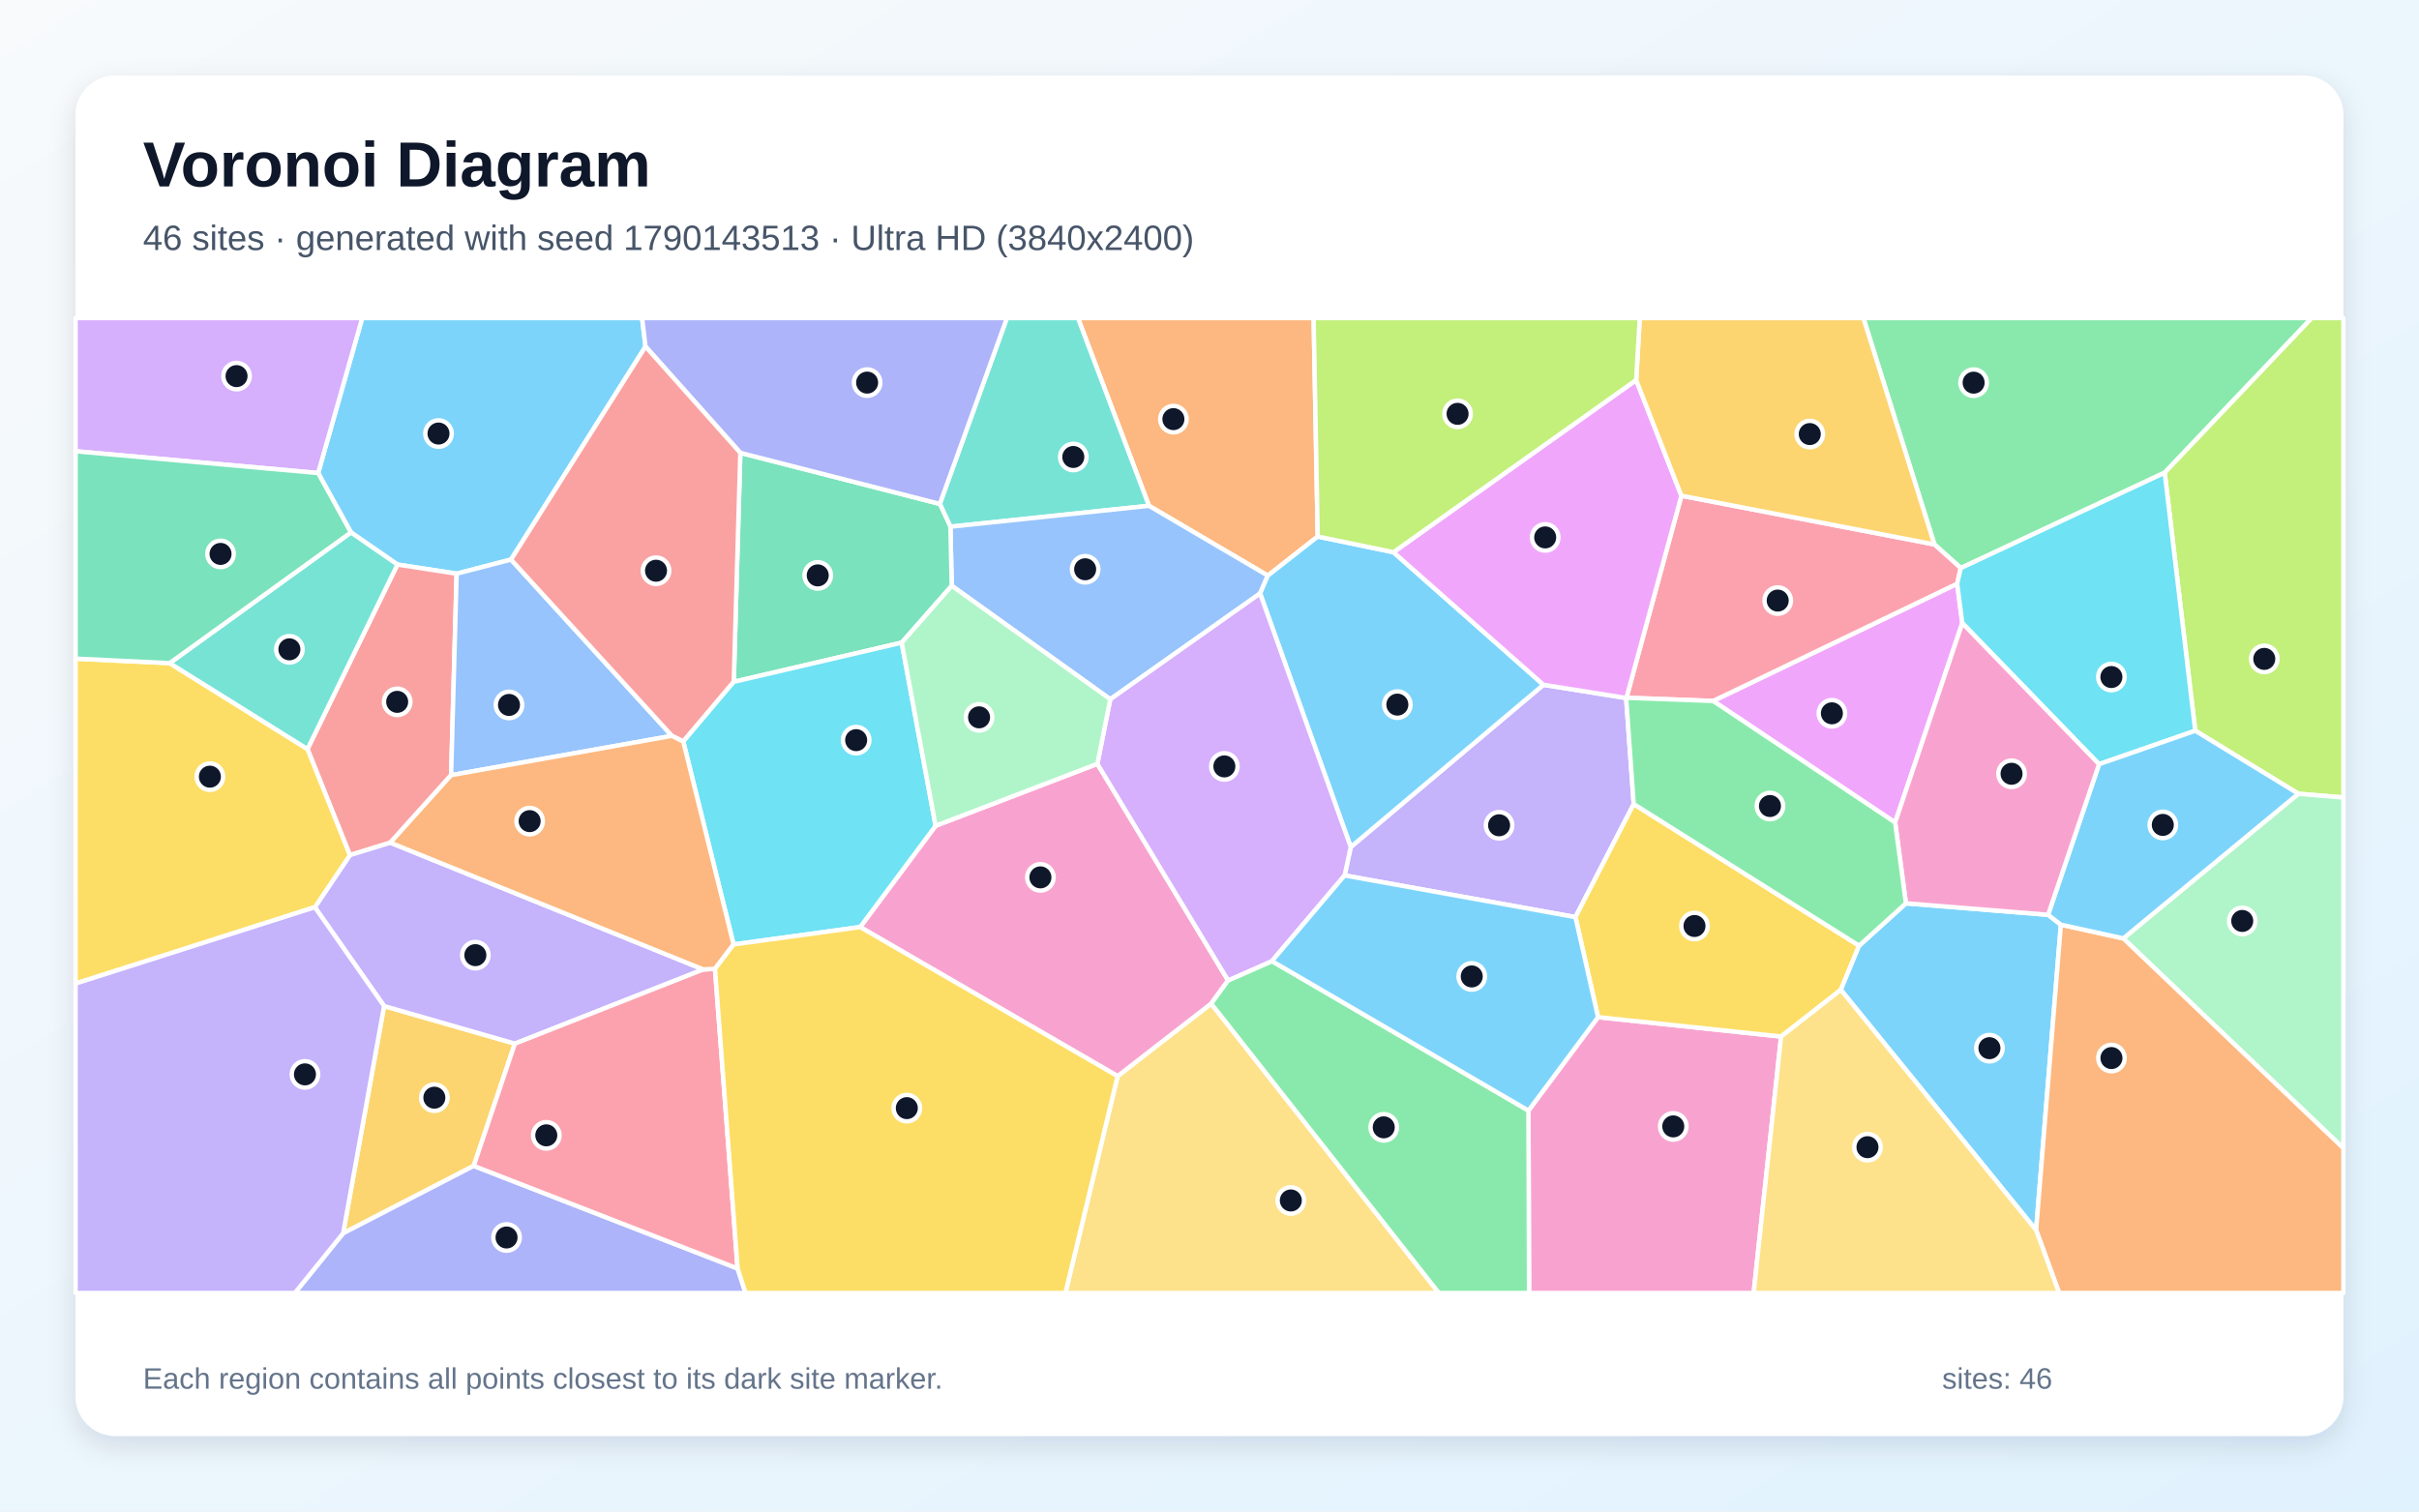
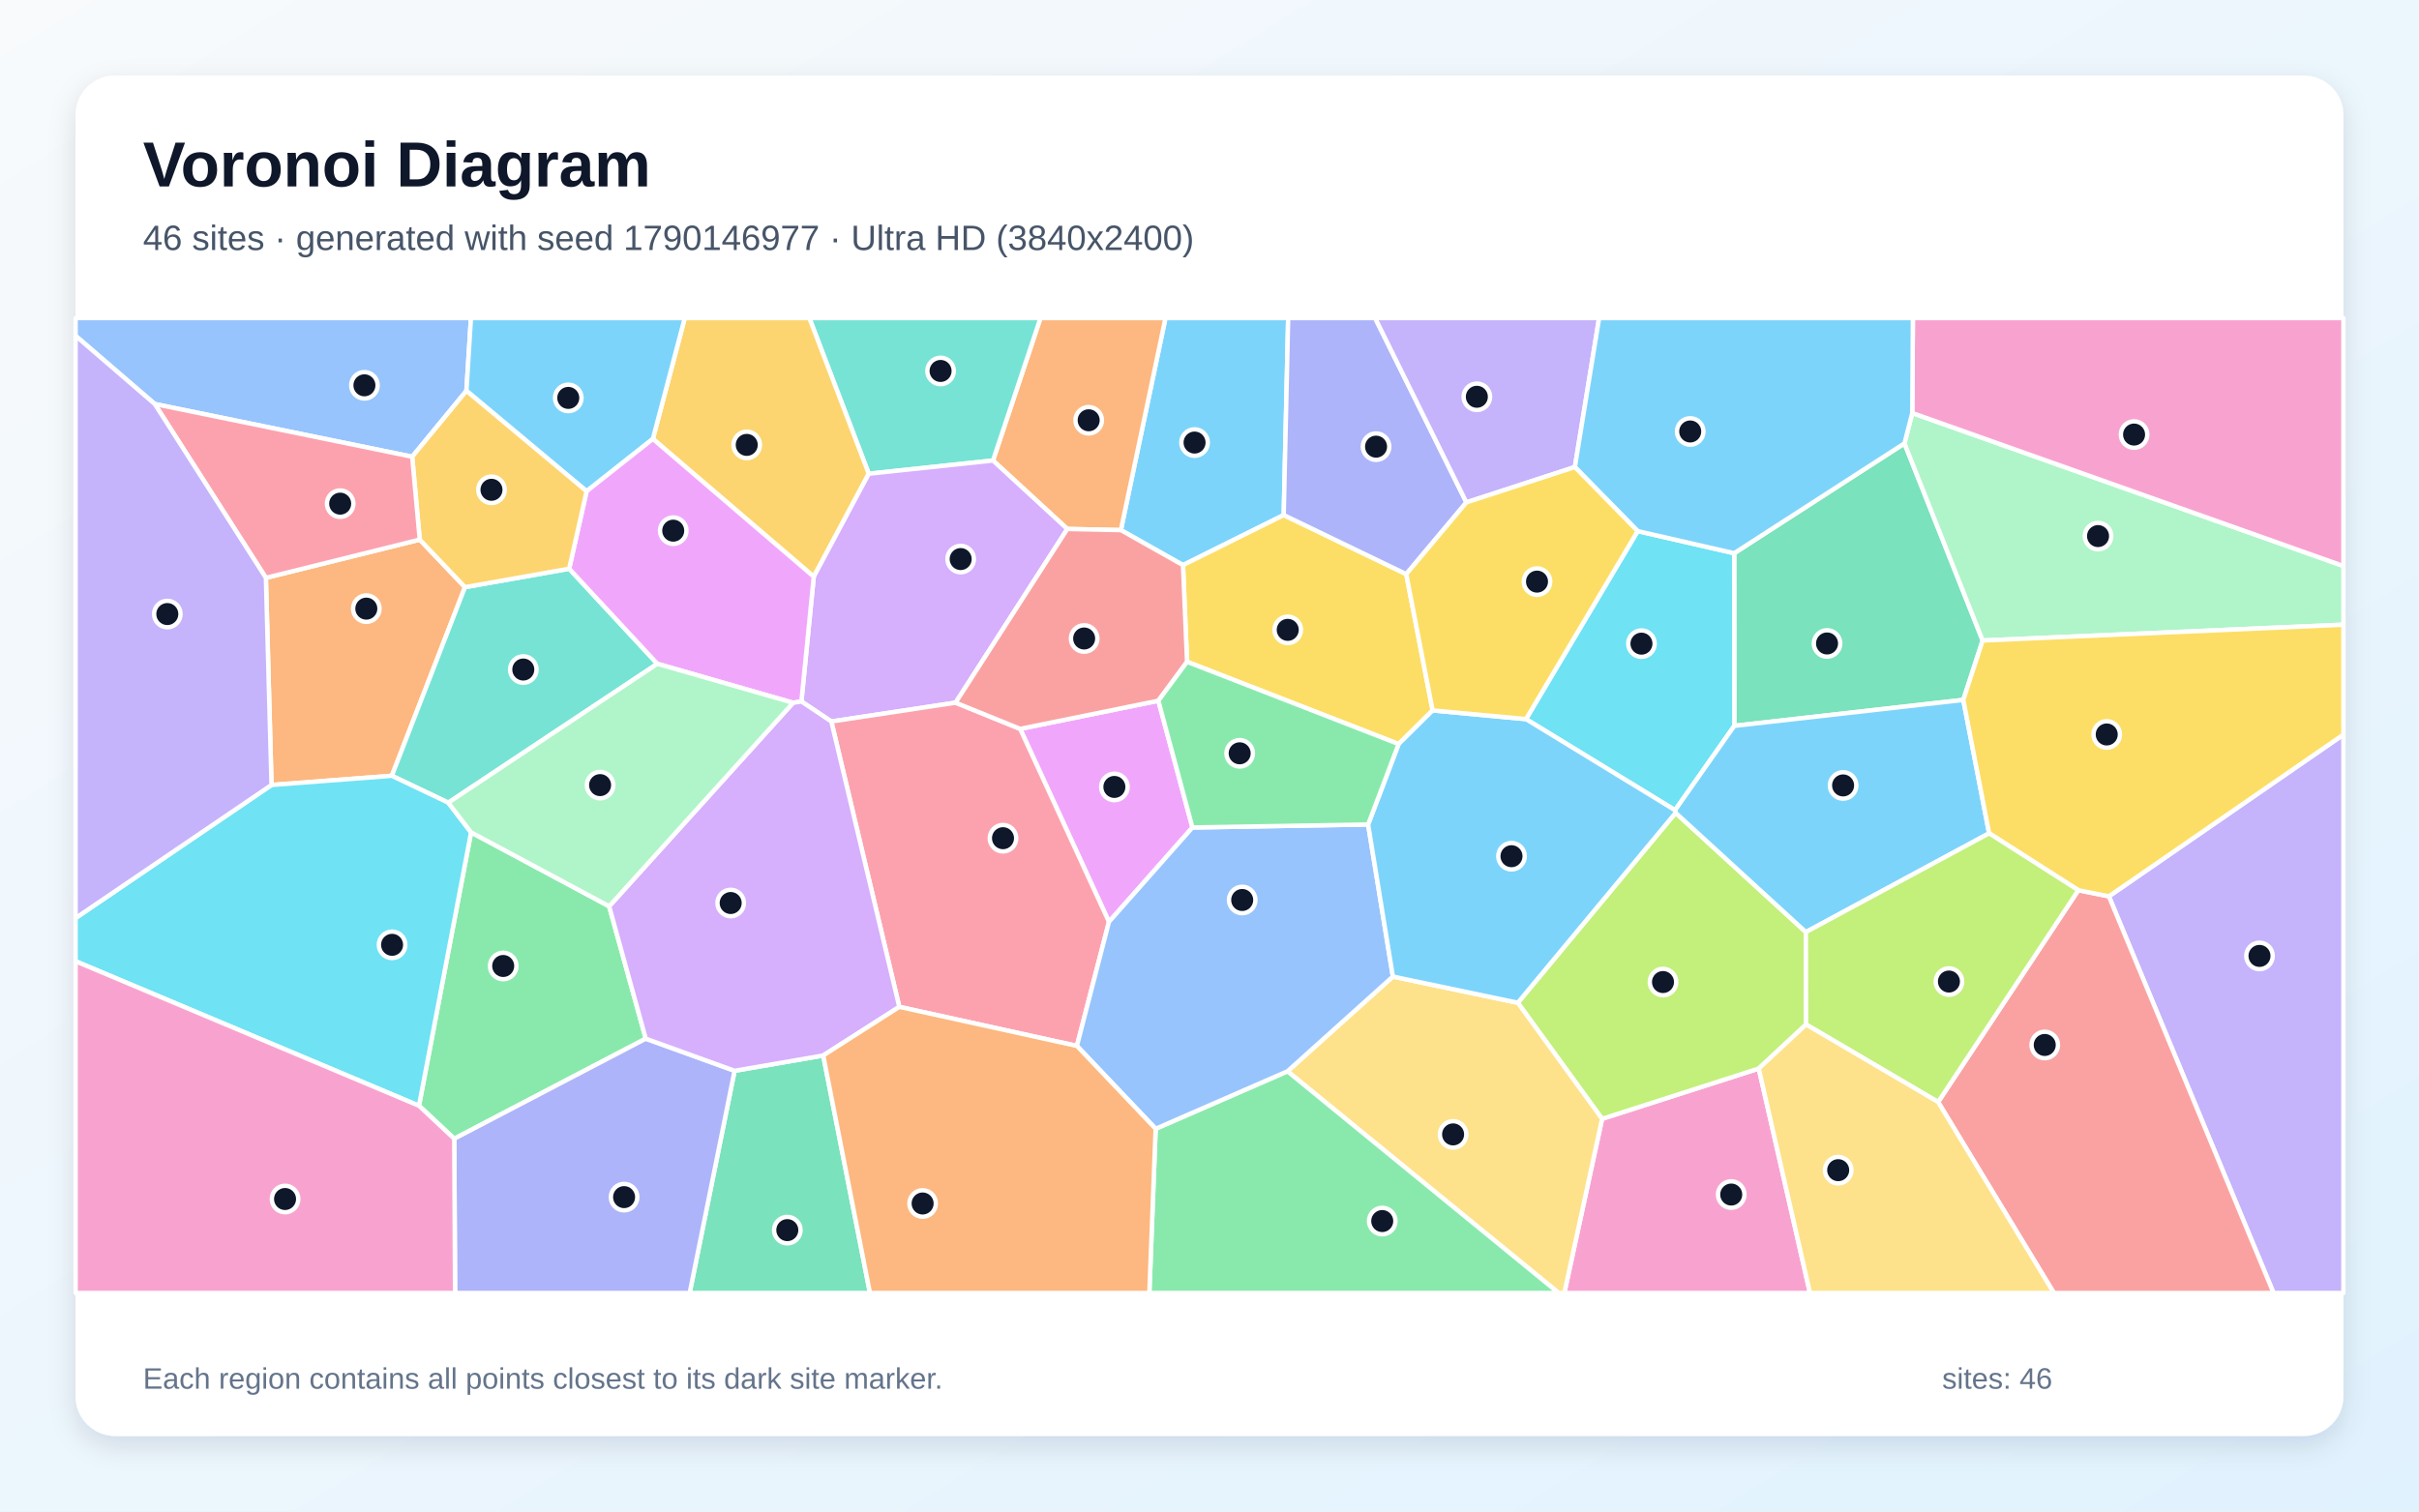
<svg xmlns="http://www.w3.org/2000/svg" width="3840" height="2400" viewBox="0 0 3840 2400" role="img" aria-labelledby="title description">
  <defs>
    <linearGradient id="background" x1="0" y1="0" x2="1" y2="1">
      <stop stop-color="#F8FAFC" />
      <stop offset="1" stop-color="#E0F2FE" />
    </linearGradient>
    <filter id="shadow" x="-5%" y="-5%" width="110%" height="110%">
      <feDropShadow dx="0" dy="15" stdDeviation="22" flood-color="#0F172A" flood-opacity=".12" />
    </filter>
  </defs>
  <rect width="3840" height="2400" fill="url(#background)" />
  <rect x="120" y="120" width="3600" height="2160" rx="63" fill="#FFFFFF" filter="url(#shadow)" />
  <g font-family="Arial, sans-serif">
    <text x="227" y="296" font-size="101" font-weight="700" fill="#0F172A">Voronoi Diagram</text>
-     <text x="227" y="397" font-size="56" fill="#475569">46 sites · generated with seed 1790143513 · Ultra HD (3840x2400)</text>
+     <text x="227" y="397" font-size="56" fill="#475569">46 sites · generated with seed 1790146977 · Ultra HD (3840x2400)</text>
  </g>
  <g stroke="#FFFFFF" stroke-width="7" stroke-linejoin="round">
-     <polygon points="811.2,888.5 724.9,910.9 630.9,896.4 557.1,845.4 505.0,751.1 575.0,505.0 1019.3,505.0 1024.7,550.2" fill="#38BDF8" fill-opacity="0.65" />
-     <polygon points="2134.5,1390.0 2144.2,1344.9 2450.1,1087.3 2581.4,1108.3 2593.4,1276.7 2500.9,1456.2" fill="#A78BFA" fill-opacity="0.65" />
-     <polygon points="2426.3,1763.4 2536.8,1615.0 2827.4,1645.8 2783.8,2053.0 2427.3,2053.0" fill="#F472B6" fill-opacity="0.65" />
-     <polygon points="2091.8,851.9 2012.6,914.0 1823.9,803.1 1711.2,505.0 2085.3,505.0" fill="#FB923C" fill-opacity="0.65" />
-     <polygon points="2951.2,1501.6 2922.2,1571.7 2827.4,1645.8 2536.8,1615.0 2500.9,1456.2 2593.4,1276.7" fill="#FACC15" fill-opacity="0.65" />
-     <polygon points="3436.3,750.5 3112.6,902.0 3070.7,864.4 2958.0,505.0 3669.7,505.0" fill="#4ADE80" fill-opacity="0.65" />
-     <polygon points="1823.9,803.1 1508.7,836.3 1491.9,800.1 1598.4,505.0 1711.2,505.0" fill="#2DD4BF" fill-opacity="0.65" />
-     <polygon points="2000.3,942.3 1762.5,1110.3 1510.8,930.1 1508.7,836.3 1823.9,803.1 2012.6,914.0" fill="#60A5FA" fill-opacity="0.65" />
-     <polygon points="3115.0,989.3 3008.4,1306.0 2719.5,1113.0 3106.9,926.8" fill="#E879F9" fill-opacity="0.65" />
-     <polygon points="1431.4,1020.4 1164.8,1082.6 1175.2,719.0 1491.9,800.1 1508.7,836.3 1510.8,930.1" fill="#34D399" fill-opacity="0.65" />
-     <polygon points="716.1,1230.8 619.6,1338.0 555.4,1357.8 488.1,1189.4 630.9,896.4 724.9,910.9" fill="#F87171" fill-opacity="0.65" />
-     <polygon points="1491.9,800.1 1175.2,719.0 1024.7,550.2 1019.3,505.0 1598.4,505.0" fill="#818CF8" fill-opacity="0.65" />
-     <polygon points="609.7,1597.4 817.3,1657.1 752.0,1851.2 544.7,1958.2" fill="#FBBF24" fill-opacity="0.65" />
-     <polygon points="3648.5,1260.3 3484.8,1160.3 3436.3,750.5 3669.7,505.0 3720.0,505.0 3720.0,1266.3" fill="#A3E635" fill-opacity="0.65" />
-     <polygon points="120.0,716.5 120.0,505.0 575.0,505.0 505.0,751.1" fill="#C084FC" fill-opacity="0.65" />
-     <polygon points="3106.9,926.8 2719.5,1113.0 2581.9,1107.9 2669.1,787.1 3070.7,864.4 3112.6,902.0" fill="#FB7185" fill-opacity="0.65" />
-     <polygon points="3484.8,1160.3 3332.1,1213.4 3115.0,989.3 3106.9,926.8 3112.6,902.0 3436.3,750.5" fill="#22D3EE" fill-opacity="0.65" />
-     <polygon points="3370.6,1490.0 3648.5,1260.3 3720.0,1266.3 3720.0,1823.2" fill="#86EFAC" fill-opacity="0.65" />
-     <polygon points="1774.1,1708.7 1922.7,1593.5 2284.1,2053.0 1691.3,2053.0" fill="#FCD34D" fill-opacity="0.65" />
-     <polygon points="2922.2,1571.7 2951.2,1501.6 3025.5,1434.3 3251.2,1452.5 3271.5,1468.2 3232.2,1953.2" fill="#38BDF8" fill-opacity="0.65" />
-     <polygon points="2000.3,942.3 2012.6,914.0 2091.8,851.9 2212.0,876.8 2450.1,1087.3 2144.2,1344.9" fill="#38BDF8" fill-opacity="0.65" />
-     <polygon points="1116.4,1539.3 817.3,1657.1 609.7,1597.4 499.8,1440.5 555.4,1357.8 619.6,1338.0" fill="#A78BFA" fill-opacity="0.65" />
-     <polygon points="1742.0,1212.8 1949.5,1556.7 1922.7,1593.5 1774.1,1708.7 1365.4,1472.0 1485.2,1311.2" fill="#F472B6" fill-opacity="0.65" />
-     <polygon points="3232.2,1953.2 3271.5,1468.2 3370.6,1490.0 3720.0,1823.2 3720.0,2053.0 3268.7,2053.0" fill="#FB923C" fill-opacity="0.65" />
-     <polygon points="499.8,1440.5 120.0,1561.7 120.0,1045.8 269.3,1052.9 488.1,1189.4 555.4,1357.8" fill="#FACC15" fill-opacity="0.65" />
-     <polygon points="1922.7,1593.5 1949.5,1556.7 2019.1,1526.0 2426.3,1763.4 2427.3,2053.0 2284.1,2053.0" fill="#4ADE80" fill-opacity="0.65" />
-     <polygon points="488.1,1189.4 269.3,1052.9 557.1,845.4 630.9,896.4" fill="#2DD4BF" fill-opacity="0.65" />
-     <polygon points="716.1,1230.8 724.9,910.9 811.2,888.5 1066.7,1168.4" fill="#60A5FA" fill-opacity="0.65" />
-     <polygon points="2597.3,603.4 2669.1,787.1 2581.9,1107.9 2581.4,1108.3 2450.1,1087.3 2212.0,876.8" fill="#E879F9" fill-opacity="0.65" />
-     <polygon points="269.3,1052.9 120.0,1045.8 120.0,716.5 505.0,751.1 557.1,845.4" fill="#34D399" fill-opacity="0.65" />
-     <polygon points="1084.6,1177.4 1066.7,1168.4 811.2,888.5 1024.7,550.2 1175.2,719.0 1164.8,1082.6" fill="#F87171" fill-opacity="0.65" />
-     <polygon points="544.7,1958.2 752.0,1851.2 1170.9,2014.1 1183.5,2053.0 468.0,2053.0" fill="#818CF8" fill-opacity="0.65" />
-     <polygon points="3070.7,864.4 2669.1,787.1 2597.3,603.4 2603.0,505.0 2958.0,505.0" fill="#FBBF24" fill-opacity="0.65" />
-     <polygon points="2597.3,603.4 2212.0,876.8 2091.8,851.9 2085.3,505.0 2603.0,505.0" fill="#A3E635" fill-opacity="0.65" />
-     <polygon points="2019.1,1526.0 1949.5,1556.7 1742.0,1212.8 1762.5,1110.3 2000.3,942.3 2144.2,1344.9 2134.5,1390.0" fill="#C084FC" fill-opacity="0.65" />
-     <polygon points="1170.9,2014.1 752.0,1851.2 817.3,1657.1 1116.4,1539.3 1135.0,1538.3" fill="#FB7185" fill-opacity="0.65" />
-     <polygon points="1485.2,1311.2 1365.4,1472.0 1164.5,1499.6 1084.6,1177.4 1164.8,1082.6 1431.4,1020.4" fill="#22D3EE" fill-opacity="0.65" />
-     <polygon points="1742.0,1212.8 1485.2,1311.2 1431.4,1020.4 1510.8,930.1 1762.5,1110.3" fill="#86EFAC" fill-opacity="0.65" />
-     <polygon points="2827.4,1645.8 2922.2,1571.7 3232.2,1953.2 3268.7,2053.0 2783.8,2053.0" fill="#FCD34D" fill-opacity="0.65" />
-     <polygon points="2019.1,1526.0 2134.5,1390.0 2500.9,1456.2 2536.8,1615.0 2426.3,1763.4" fill="#38BDF8" fill-opacity="0.65" />
-     <polygon points="3370.6,1490.0 3271.5,1468.2 3251.2,1452.5 3332.1,1213.4 3484.8,1160.3 3648.5,1260.3" fill="#38BDF8" fill-opacity="0.65" />
-     <polygon points="120.0,1561.7 499.8,1440.5 609.7,1597.4 544.7,1958.2 468.0,2053.0 120.0,2053.0" fill="#A78BFA" fill-opacity="0.65" />
-     <polygon points="3251.2,1452.5 3025.5,1434.3 3008.4,1306.0 3115.0,989.3 3332.1,1213.4" fill="#F472B6" fill-opacity="0.65" />
-     <polygon points="1164.5,1499.6 1135.0,1538.3 1116.4,1539.3 619.6,1338.0 716.1,1230.8 1066.7,1168.4 1084.6,1177.4" fill="#FB923C" fill-opacity="0.65" />
-     <polygon points="1170.9,2014.1 1135.0,1538.3 1164.5,1499.6 1365.4,1472.0 1774.1,1708.7 1691.3,2053.0 1183.5,2053.0" fill="#FACC15" fill-opacity="0.65" />
-     <polygon points="3025.5,1434.3 2951.2,1501.6 2593.4,1276.7 2581.4,1108.3 2581.9,1107.9 2719.5,1113.0 3008.4,1306.0" fill="#4ADE80" fill-opacity="0.65" />
+     <polygon points="2037.8,817.8 1877.9,897.3 1779.3,841.7 1850.1,505.0 2044.9,505.0" fill="#38BDF8" fill-opacity="0.65" />
+     <polygon points="3347.7,1423.2 3720.0,1166.4 3720.0,2053.0 3609.1,2053.0" fill="#A78BFA" fill-opacity="0.65" />
+     <polygon points="2543.2,1776.5 2791.9,1696.6 2873.2,2053.0 2483.3,2053.0" fill="#F472B6" fill-opacity="0.65" />
+     <polygon points="1694.3,839.9 1576.3,731.2 1651.7,505.0 1850.1,505.0 1779.3,841.7" fill="#FB923C" fill-opacity="0.65" />
+     <polygon points="2274.2,1128.0 2220.2,1181.4 1884.4,1050.8 1877.9,897.3 2037.8,817.8 2232.3,911.6" fill="#FACC15" fill-opacity="0.65" />
+     <polygon points="665.1,1755.7 747.8,1321.6 967.0,1439.0 1025.1,1649.2 721.1,1808.1" fill="#4ADE80" fill-opacity="0.65" />
+     <polygon points="1379.1,752.2 1284.8,505.0 1651.7,505.0 1576.3,731.2" fill="#2DD4BF" fill-opacity="0.65" />
+     <polygon points="740.4,620.5 654.3,725.2 245.7,641.5 120.0,533.2 120.0,505.0 747.6,505.0" fill="#60A5FA" fill-opacity="0.65" />
+     <polygon points="1892.9,1313.9 1760.4,1463.7 1619.4,1157.3 1838.8,1112.6" fill="#E879F9" fill-opacity="0.65" />
+     <polygon points="3023.2,704.0 3147.3,1017.0 3116.6,1111.3 2753.1,1152.5 2752.9,878.4" fill="#34D399" fill-opacity="0.65" />
+     <polygon points="3076.6,1749.8 3299.2,1413.5 3347.7,1423.2 3609.1,2053.0 3260.4,2053.0" fill="#F87171" fill-opacity="0.65" />
+     <polygon points="2327.8,797.7 2232.3,911.6 2037.8,817.8 2044.9,505.0 2182.9,505.0" fill="#818CF8" fill-opacity="0.65" />
+     <polygon points="1291.8,915.7 1036.4,696.9 1087.0,505.0 1284.8,505.0 1379.1,752.2" fill="#FBBF24" fill-opacity="0.65" />
+     <polygon points="2409.4,1592.2 2659.9,1290.6 2866.7,1480.0 2867.0,1626.7 2791.9,1696.6 2543.2,1776.5" fill="#A3E635" fill-opacity="0.65" />
+     <polygon points="1516.9,1115.7 1319.7,1145.6 1272.2,1113.8 1291.8,915.7 1379.1,752.2 1576.3,731.2 1694.3,839.9" fill="#C084FC" fill-opacity="0.65" />
+     <polygon points="1427.6,1598.7 1319.7,1145.6 1516.9,1115.7 1619.4,1157.3 1760.4,1463.7 1709.5,1660.7" fill="#FB7185" fill-opacity="0.65" />
+     <polygon points="2599.7,843.3 2752.9,878.4 2753.1,1152.5 2659.0,1286.4 2422.4,1141.8" fill="#22D3EE" fill-opacity="0.65" />
+     <polygon points="3147.3,1017.0 3023.2,704.0 3035.6,655.8 3720.0,898.7 3720.0,991.9" fill="#86EFAC" fill-opacity="0.65" />
+     <polygon points="2043.8,1701.0 2211.1,1550.6 2409.4,1592.2 2543.2,1776.5 2483.3,2053.0 2474.3,2053.0" fill="#FCD34D" fill-opacity="0.65" />
+     <polygon points="1036.4,696.9 931.2,780.0 740.4,620.5 747.6,505.0 1087.0,505.0" fill="#38BDF8" fill-opacity="0.65" />
+     <polygon points="3157.6,1323.1 2866.7,1480.0 2659.9,1290.6 2659.0,1286.4 2753.1,1152.5 3116.6,1111.3" fill="#38BDF8" fill-opacity="0.65" />
+     <polygon points="2500.0,741.6 2327.8,797.7 2182.9,505.0 2538.5,505.0" fill="#A78BFA" fill-opacity="0.65" />
+     <polygon points="3035.6,655.8 3036.6,505.0 3720.0,505.0 3720.0,898.7" fill="#F472B6" fill-opacity="0.65" />
+     <polygon points="422.1,917.5 666.3,856.8 738.1,932.3 622.0,1231.8 431.0,1246.4" fill="#FB923C" fill-opacity="0.65" />
+     <polygon points="3299.2,1413.5 3157.6,1323.1 3116.6,1111.3 3147.3,1017.0 3720.0,991.9 3720.0,1166.4 3347.7,1423.2" fill="#FACC15" fill-opacity="0.65" />
+     <polygon points="1834.5,1792.3 2043.8,1701.0 2474.3,2053.0 1824.5,2053.0" fill="#4ADE80" fill-opacity="0.65" />
+     <polygon points="711.6,1274.5 622.0,1231.8 738.1,932.3 903.5,903.0 1043.5,1054.0" fill="#2DD4BF" fill-opacity="0.65" />
+     <polygon points="1834.5,1792.3 1709.5,1660.7 1760.4,1463.7 1892.9,1313.9 2171.8,1309.1 2211.1,1550.6 2043.8,1701.0" fill="#60A5FA" fill-opacity="0.65" />
+     <polygon points="1259.0,1115.9 1043.5,1054.0 903.5,903.0 931.2,780.0 1036.4,696.9 1291.8,915.7 1272.2,1113.8" fill="#E879F9" fill-opacity="0.65" />
+     <polygon points="1166.1,1700.2 1306.8,1675.9 1381.0,2053.0 1094.8,2053.0" fill="#34D399" fill-opacity="0.65" />
+     <polygon points="1838.8,1112.6 1619.4,1157.3 1516.9,1115.7 1694.3,839.9 1779.3,841.7 1877.9,897.3 1884.4,1050.8" fill="#F87171" fill-opacity="0.65" />
+     <polygon points="721.1,1808.1 1025.1,1649.2 1166.1,1700.2 1094.8,2053.0 722.4,2053.0" fill="#818CF8" fill-opacity="0.65" />
+     <polygon points="931.2,780.0 903.5,903.0 738.1,932.3 666.3,856.8 654.3,725.2 740.4,620.5" fill="#FBBF24" fill-opacity="0.65" />
+     <polygon points="3299.2,1413.5 3076.6,1749.8 2867.0,1626.7 2866.7,1480.0 3157.6,1323.1" fill="#A3E635" fill-opacity="0.65" />
+     <polygon points="1306.8,1675.9 1166.1,1700.2 1025.1,1649.2 967.0,1439.0 1259.0,1115.9 1272.2,1113.8 1319.7,1145.6 1427.6,1598.7" fill="#C084FC" fill-opacity="0.65" />
+     <polygon points="245.7,641.5 654.3,725.2 666.3,856.8 422.1,917.5" fill="#FB7185" fill-opacity="0.65" />
+     <polygon points="120.0,1526.3 120.0,1457.7 431.0,1246.4 622.0,1231.8 711.6,1274.5 747.8,1321.6 665.1,1755.7" fill="#22D3EE" fill-opacity="0.65" />
+     <polygon points="711.6,1274.5 1043.5,1054.0 1259.0,1115.9 967.0,1439.0 747.8,1321.6" fill="#86EFAC" fill-opacity="0.65" />
+     <polygon points="2791.9,1696.6 2867.0,1626.7 3076.6,1749.8 3260.4,2053.0 2873.2,2053.0" fill="#FCD34D" fill-opacity="0.65" />
+     <polygon points="2211.1,1550.6 2171.8,1309.1 2220.2,1181.4 2274.2,1128.0 2422.4,1141.8 2659.0,1286.4 2659.9,1290.6 2409.4,1592.2" fill="#38BDF8" fill-opacity="0.65" />
+     <polygon points="3035.6,655.8 3023.2,704.0 2752.9,878.4 2599.7,843.3 2500.0,741.6 2538.5,505.0 3036.6,505.0" fill="#38BDF8" fill-opacity="0.65" />
+     <polygon points="245.7,641.5 422.1,917.5 431.0,1246.4 120.0,1457.7 120.0,533.2" fill="#A78BFA" fill-opacity="0.65" />
+     <polygon points="120.0,1526.3 665.1,1755.7 721.1,1808.1 722.4,2053.0 120.0,2053.0" fill="#F472B6" fill-opacity="0.65" />
+     <polygon points="1306.8,1675.9 1427.6,1598.7 1709.5,1660.7 1834.5,1792.3 1824.5,2053.0 1381.0,2053.0" fill="#FB923C" fill-opacity="0.65" />
+     <polygon points="2500.0,741.6 2599.7,843.3 2422.4,1141.8 2274.2,1128.0 2232.3,911.6 2327.8,797.7" fill="#FACC15" fill-opacity="0.65" />
+     <polygon points="2171.8,1309.1 1892.9,1313.9 1838.8,1112.6 1884.4,1050.8 2220.2,1181.4" fill="#4ADE80" fill-opacity="0.65" />
  </g>
  <g>
-     <circle cx="696.1" cy="688.4" r="21" fill="#0F172A" stroke="#FFFFFF" stroke-width="7" />
-     <circle cx="2379.7" cy="1310.4" r="21" fill="#0F172A" stroke="#FFFFFF" stroke-width="7" />
-     <circle cx="2656.2" cy="1788.5" r="21" fill="#0F172A" stroke="#FFFFFF" stroke-width="7" />
-     <circle cx="1862.7" cy="665.5" r="21" fill="#0F172A" stroke="#FFFFFF" stroke-width="7" />
-     <circle cx="2689.9" cy="1470.3" r="21" fill="#0F172A" stroke="#FFFFFF" stroke-width="7" />
-     <circle cx="3133.0" cy="607.6" r="21" fill="#0F172A" stroke="#FFFFFF" stroke-width="7" />
-     <circle cx="1703.8" cy="725.6" r="21" fill="#0F172A" stroke="#FFFFFF" stroke-width="7" />
-     <circle cx="1722.6" cy="903.9" r="21" fill="#0F172A" stroke="#FFFFFF" stroke-width="7" />
-     <circle cx="2908.0" cy="1132.6" r="21" fill="#0F172A" stroke="#FFFFFF" stroke-width="7" />
-     <circle cx="1298.1" cy="913.6" r="21" fill="#0F172A" stroke="#FFFFFF" stroke-width="7" />
-     <circle cx="630.5" cy="1114.4" r="21" fill="#0F172A" stroke="#FFFFFF" stroke-width="7" />
-     <circle cx="1376.5" cy="607.5" r="21" fill="#0F172A" stroke="#FFFFFF" stroke-width="7" />
-     <circle cx="689.5" cy="1742.9" r="21" fill="#0F172A" stroke="#FFFFFF" stroke-width="7" />
-     <circle cx="3594.4" cy="1046.2" r="21" fill="#0F172A" stroke="#FFFFFF" stroke-width="7" />
-     <circle cx="375.5" cy="597.2" r="21" fill="#0F172A" stroke="#FFFFFF" stroke-width="7" />
-     <circle cx="2822.0" cy="953.6" r="21" fill="#0F172A" stroke="#FFFFFF" stroke-width="7" />
-     <circle cx="3351.7" cy="1075.0" r="21" fill="#0F172A" stroke="#FFFFFF" stroke-width="7" />
-     <circle cx="3559.4" cy="1462.3" r="21" fill="#0F172A" stroke="#FFFFFF" stroke-width="7" />
-     <circle cx="2049.1" cy="1906.1" r="21" fill="#0F172A" stroke="#FFFFFF" stroke-width="7" />
-     <circle cx="3158.1" cy="1664.3" r="21" fill="#0F172A" stroke="#FFFFFF" stroke-width="7" />
-     <circle cx="2218.2" cy="1118.8" r="21" fill="#0F172A" stroke="#FFFFFF" stroke-width="7" />
-     <circle cx="754.6" cy="1516.6" r="21" fill="#0F172A" stroke="#FFFFFF" stroke-width="7" />
-     <circle cx="1651.6" cy="1393.1" r="21" fill="#0F172A" stroke="#FFFFFF" stroke-width="7" />
-     <circle cx="3351.8" cy="1680.0" r="21" fill="#0F172A" stroke="#FFFFFF" stroke-width="7" />
-     <circle cx="333.2" cy="1233.2" r="21" fill="#0F172A" stroke="#FFFFFF" stroke-width="7" />
-     <circle cx="2196.6" cy="1790.0" r="21" fill="#0F172A" stroke="#FFFFFF" stroke-width="7" />
-     <circle cx="459.4" cy="1031.0" r="21" fill="#0F172A" stroke="#FFFFFF" stroke-width="7" />
-     <circle cx="808.0" cy="1119.3" r="21" fill="#0F172A" stroke="#FFFFFF" stroke-width="7" />
-     <circle cx="2452.9" cy="853.3" r="21" fill="#0F172A" stroke="#FFFFFF" stroke-width="7" />
-     <circle cx="350.1" cy="879.5" r="21" fill="#0F172A" stroke="#FFFFFF" stroke-width="7" />
-     <circle cx="1041.4" cy="906.2" r="21" fill="#0F172A" stroke="#FFFFFF" stroke-width="7" />
-     <circle cx="804.1" cy="1964.9" r="21" fill="#0F172A" stroke="#FFFFFF" stroke-width="7" />
-     <circle cx="2872.9" cy="689.2" r="21" fill="#0F172A" stroke="#FFFFFF" stroke-width="7" />
-     <circle cx="2313.8" cy="657.1" r="21" fill="#0F172A" stroke="#FFFFFF" stroke-width="7" />
-     <circle cx="1943.6" cy="1216.9" r="21" fill="#0F172A" stroke="#FFFFFF" stroke-width="7" />
-     <circle cx="867.2" cy="1802.7" r="21" fill="#0F172A" stroke="#FFFFFF" stroke-width="7" />
-     <circle cx="1359.1" cy="1175.2" r="21" fill="#0F172A" stroke="#FFFFFF" stroke-width="7" />
-     <circle cx="1554.2" cy="1139.0" r="21" fill="#0F172A" stroke="#FFFFFF" stroke-width="7" />
-     <circle cx="2964.5" cy="1821.5" r="21" fill="#0F172A" stroke="#FFFFFF" stroke-width="7" />
-     <circle cx="2336.3" cy="1550.4" r="21" fill="#0F172A" stroke="#FFFFFF" stroke-width="7" />
-     <circle cx="3433.3" cy="1309.8" r="21" fill="#0F172A" stroke="#FFFFFF" stroke-width="7" />
-     <circle cx="484.1" cy="1705.9" r="21" fill="#0F172A" stroke="#FFFFFF" stroke-width="7" />
-     <circle cx="3193.2" cy="1228.6" r="21" fill="#0F172A" stroke="#FFFFFF" stroke-width="7" />
-     <circle cx="840.8" cy="1303.8" r="21" fill="#0F172A" stroke="#FFFFFF" stroke-width="7" />
-     <circle cx="1439.5" cy="1759.5" r="21" fill="#0F172A" stroke="#FFFFFF" stroke-width="7" />
-     <circle cx="2809.7" cy="1279.8" r="21" fill="#0F172A" stroke="#FFFFFF" stroke-width="7" />
+     <circle cx="1896.3" cy="702.7" r="21" fill="#0F172A" stroke="#FFFFFF" stroke-width="7" />
+     <circle cx="3586.8" cy="1517.8" r="21" fill="#0F172A" stroke="#FFFFFF" stroke-width="7" />
+     <circle cx="2748.2" cy="1896.7" r="21" fill="#0F172A" stroke="#FFFFFF" stroke-width="7" />
+     <circle cx="1728.2" cy="667.3" r="21" fill="#0F172A" stroke="#FFFFFF" stroke-width="7" />
+     <circle cx="2044.2" cy="1000.1" r="21" fill="#0F172A" stroke="#FFFFFF" stroke-width="7" />
+     <circle cx="798.8" cy="1533.8" r="21" fill="#0F172A" stroke="#FFFFFF" stroke-width="7" />
+     <circle cx="1493.1" cy="589.0" r="21" fill="#0F172A" stroke="#FFFFFF" stroke-width="7" />
+     <circle cx="578.5" cy="611.8" r="21" fill="#0F172A" stroke="#FFFFFF" stroke-width="7" />
+     <circle cx="1769.0" cy="1249.5" r="21" fill="#0F172A" stroke="#FFFFFF" stroke-width="7" />
+     <circle cx="2900.3" cy="1021.7" r="21" fill="#0F172A" stroke="#FFFFFF" stroke-width="7" />
+     <circle cx="3245.9" cy="1659.2" r="21" fill="#0F172A" stroke="#FFFFFF" stroke-width="7" />
+     <circle cx="2184.4" cy="709.2" r="21" fill="#0F172A" stroke="#FFFFFF" stroke-width="7" />
+     <circle cx="1185.4" cy="706.4" r="21" fill="#0F172A" stroke="#FFFFFF" stroke-width="7" />
+     <circle cx="2639.9" cy="1559.3" r="21" fill="#0F172A" stroke="#FFFFFF" stroke-width="7" />
+     <circle cx="1525.0" cy="887.7" r="21" fill="#0F172A" stroke="#FFFFFF" stroke-width="7" />
+     <circle cx="1592.2" cy="1330.9" r="21" fill="#0F172A" stroke="#FFFFFF" stroke-width="7" />
+     <circle cx="2605.7" cy="1022.0" r="21" fill="#0F172A" stroke="#FFFFFF" stroke-width="7" />
+     <circle cx="3330.5" cy="851.2" r="21" fill="#0F172A" stroke="#FFFFFF" stroke-width="7" />
+     <circle cx="2306.7" cy="1801.2" r="21" fill="#0F172A" stroke="#FFFFFF" stroke-width="7" />
+     <circle cx="902.1" cy="631.8" r="21" fill="#0F172A" stroke="#FFFFFF" stroke-width="7" />
+     <circle cx="2925.8" cy="1247.1" r="21" fill="#0F172A" stroke="#FFFFFF" stroke-width="7" />
+     <circle cx="2344.4" cy="630.0" r="21" fill="#0F172A" stroke="#FFFFFF" stroke-width="7" />
+     <circle cx="3387.7" cy="690.0" r="21" fill="#0F172A" stroke="#FFFFFF" stroke-width="7" />
+     <circle cx="581.5" cy="966.4" r="21" fill="#0F172A" stroke="#FFFFFF" stroke-width="7" />
+     <circle cx="3344.3" cy="1166.2" r="21" fill="#0F172A" stroke="#FFFFFF" stroke-width="7" />
+     <circle cx="2194.2" cy="1938.8" r="21" fill="#0F172A" stroke="#FFFFFF" stroke-width="7" />
+     <circle cx="830.7" cy="1063.1" r="21" fill="#0F172A" stroke="#FFFFFF" stroke-width="7" />
+     <circle cx="1971.9" cy="1429.0" r="21" fill="#0F172A" stroke="#FFFFFF" stroke-width="7" />
+     <circle cx="1068.7" cy="842.6" r="21" fill="#0F172A" stroke="#FFFFFF" stroke-width="7" />
+     <circle cx="1249.8" cy="1953.2" r="21" fill="#0F172A" stroke="#FFFFFF" stroke-width="7" />
+     <circle cx="1721.0" cy="1013.8" r="21" fill="#0F172A" stroke="#FFFFFF" stroke-width="7" />
+     <circle cx="990.7" cy="1900.8" r="21" fill="#0F172A" stroke="#FFFFFF" stroke-width="7" />
+     <circle cx="780.2" cy="777.7" r="21" fill="#0F172A" stroke="#FFFFFF" stroke-width="7" />
+     <circle cx="3093.8" cy="1558.5" r="21" fill="#0F172A" stroke="#FFFFFF" stroke-width="7" />
+     <circle cx="1159.9" cy="1433.8" r="21" fill="#0F172A" stroke="#FFFFFF" stroke-width="7" />
+     <circle cx="540.0" cy="799.7" r="21" fill="#0F172A" stroke="#FFFFFF" stroke-width="7" />
+     <circle cx="622.4" cy="1500.2" r="21" fill="#0F172A" stroke="#FFFFFF" stroke-width="7" />
+     <circle cx="952.6" cy="1246.6" r="21" fill="#0F172A" stroke="#FFFFFF" stroke-width="7" />
+     <circle cx="2918.0" cy="1858.0" r="21" fill="#0F172A" stroke="#FFFFFF" stroke-width="7" />
+     <circle cx="2399.4" cy="1359.5" r="21" fill="#0F172A" stroke="#FFFFFF" stroke-width="7" />
+     <circle cx="2683.1" cy="685.1" r="21" fill="#0F172A" stroke="#FFFFFF" stroke-width="7" />
+     <circle cx="265.6" cy="975.0" r="21" fill="#0F172A" stroke="#FFFFFF" stroke-width="7" />
+     <circle cx="452.5" cy="1903.8" r="21" fill="#0F172A" stroke="#FFFFFF" stroke-width="7" />
+     <circle cx="1464.6" cy="1910.9" r="21" fill="#0F172A" stroke="#FFFFFF" stroke-width="7" />
+     <circle cx="2439.9" cy="923.5" r="21" fill="#0F172A" stroke="#FFFFFF" stroke-width="7" />
+     <circle cx="1967.9" cy="1196.1" r="21" fill="#0F172A" stroke="#FFFFFF" stroke-width="7" />
  </g>
  <g font-family="Arial, sans-serif" font-size="47" fill="#64748B">
    <text x="227" y="2205">Each region contains all points closest to its dark site marker.</text>
    <text x="3083" y="2205">sites: 46</text>
  </g>
</svg>
